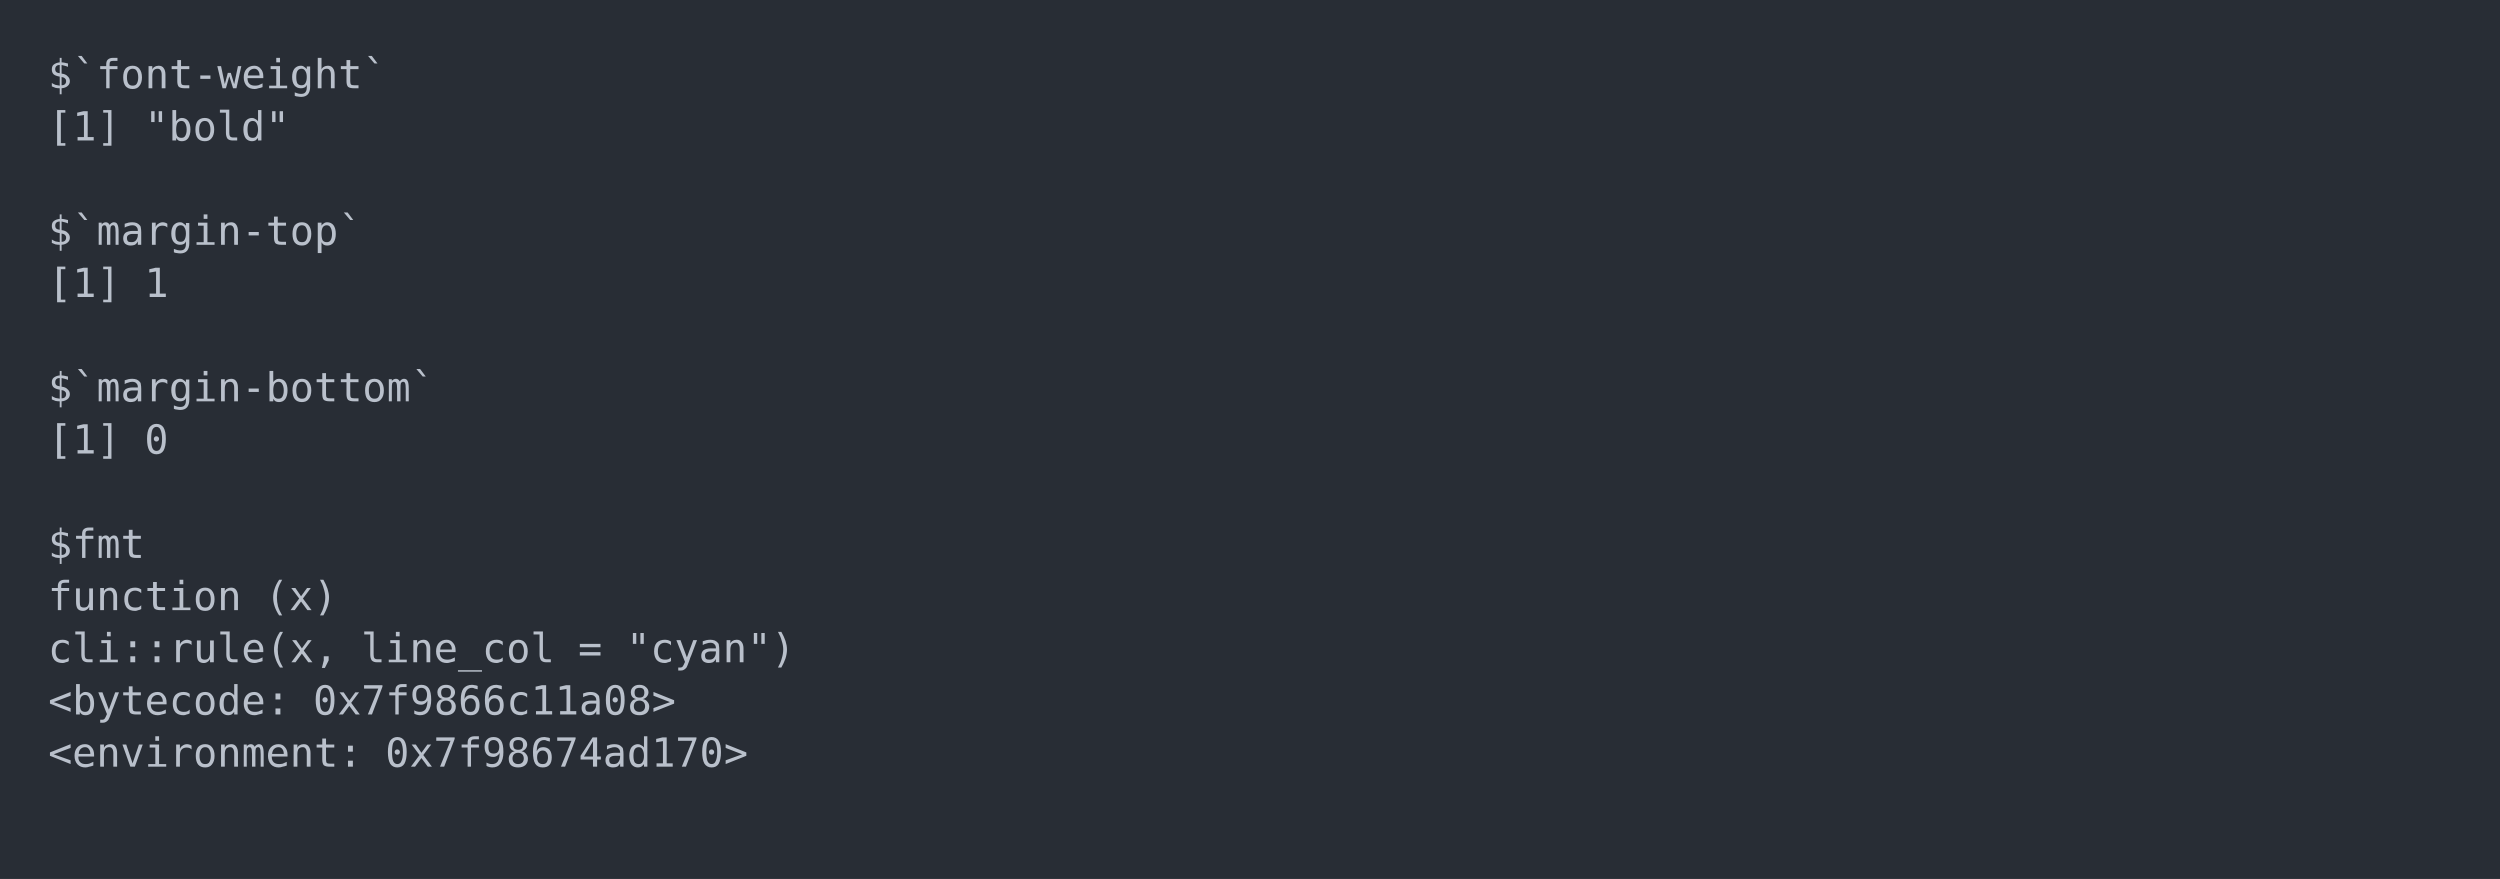
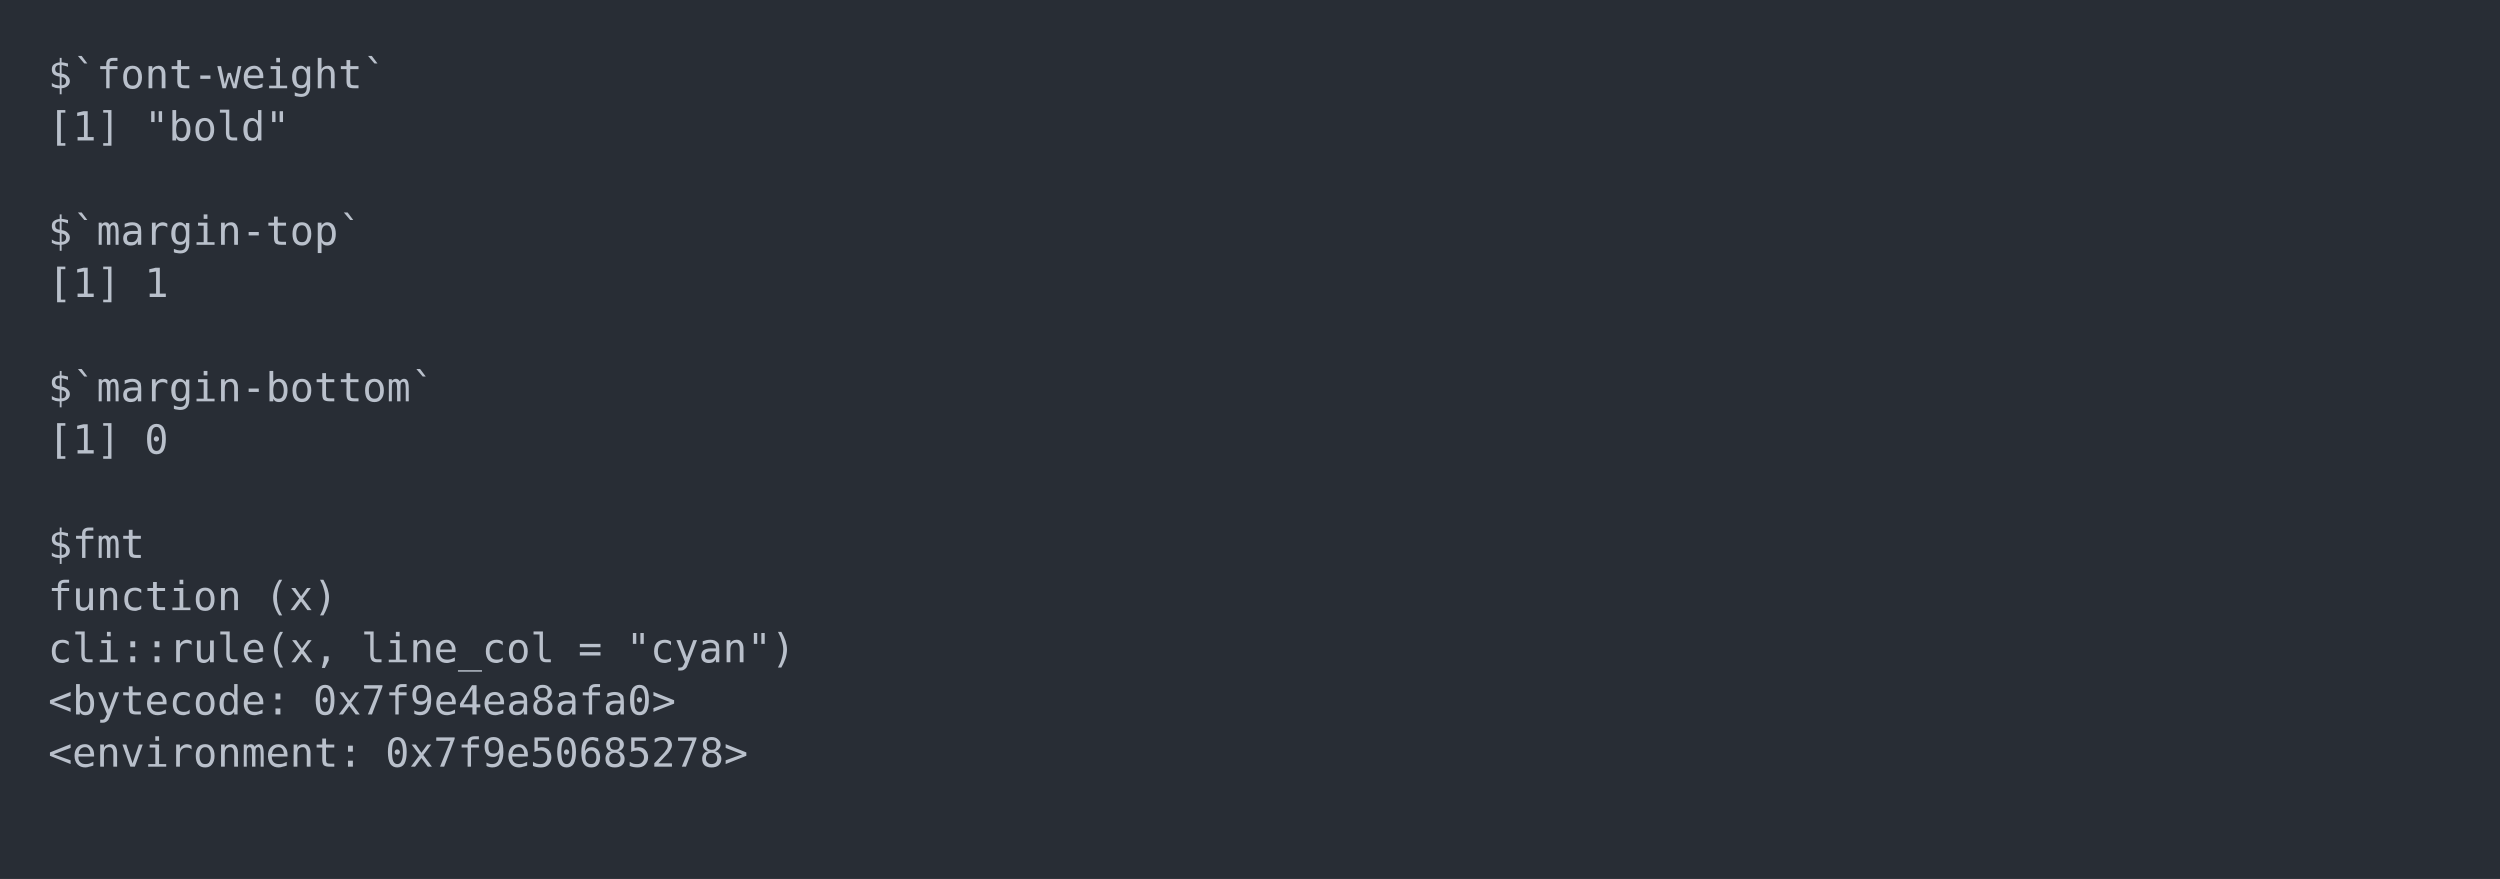
<svg xmlns="http://www.w3.org/2000/svg" xmlns:xlink="http://www.w3.org/1999/xlink" width="1040" height="365.65">
  <rect width="1040" height="365.65" rx="0" ry="0" class="a" />
  <svg height="325.65" viewBox="0 0 100 32.565" width="1000" x="20" y="20">
    <style>.a{fill:rgb(40,45,53)}.b{font-family:'Fira Code',Monaco,Consolas,Menlo,'Bitstream Vera Sans Mono','Powerline Symbols',monospace}.c{fill:transparent}.d{fill:rgb(185,192,203);white-space:pre}</style>
    <g font-family="'Fira Code',Monaco,Consolas,Menlo,'Bitstream Vera Sans Mono','Powerline Symbols',monospace" font-size="1.67" class="b">
      <defs>
        <symbol id="a">
          <rect height="16" width="100" x="0" y="0" class="c" />
        </symbol>
      </defs>
      <rect height="32.565" width="100" class="a" />
      <svg x="0" y="0" width="100">
        <svg x="0">
          <use xlink:href="#a" />
          <text x="0" y="1.67" class="d">$`font-weight`</text>
          <text x="0" y="3.841" class="d">[1]</text>
          <text x="4.008" y="3.841" class="d">"bold"</text>
          <text x="0" y="8.183" class="d">$`margin-top`</text>
          <text x="0" y="10.354" class="d">[1]</text>
          <text x="4.008" y="10.354" class="d">1</text>
          <text x="0" y="14.696" class="d">$`margin-bottom`</text>
          <text x="0" y="16.867" class="d">[1]</text>
          <text x="4.008" y="16.867" class="d">0</text>
          <text x="0" y="21.209" class="d">$fmt</text>
          <text x="0" y="23.38" class="d">function</text>
          <text x="9.018" y="23.38" class="d">(x)</text>
          <text x="0" y="25.551" class="d">cli::rule(x,</text>
          <text x="13.026" y="25.551" class="d">line_col</text>
          <text x="22.044" y="25.551" class="d">=</text>
          <text x="24.048" y="25.551" class="d">"cyan")</text>
          <text x="0" y="27.722" class="d">&lt;bytecode:</text>
-           <text x="11.022" y="27.722" class="d">0x7f9866c11a08&gt;</text>
+           <text x="11.022" y="27.722" class="d">0x7f9e4ea8afa0&gt;</text>
          <text x="0" y="29.893" class="d">&lt;environment:</text>
-           <text x="14.028" y="29.893" class="d">0x7f98674ad170&gt;</text>
+           <text x="14.028" y="29.893" class="d">0x7f9e50685278&gt;</text>
        </svg>
      </svg>
    </g>
  </svg>
</svg>
